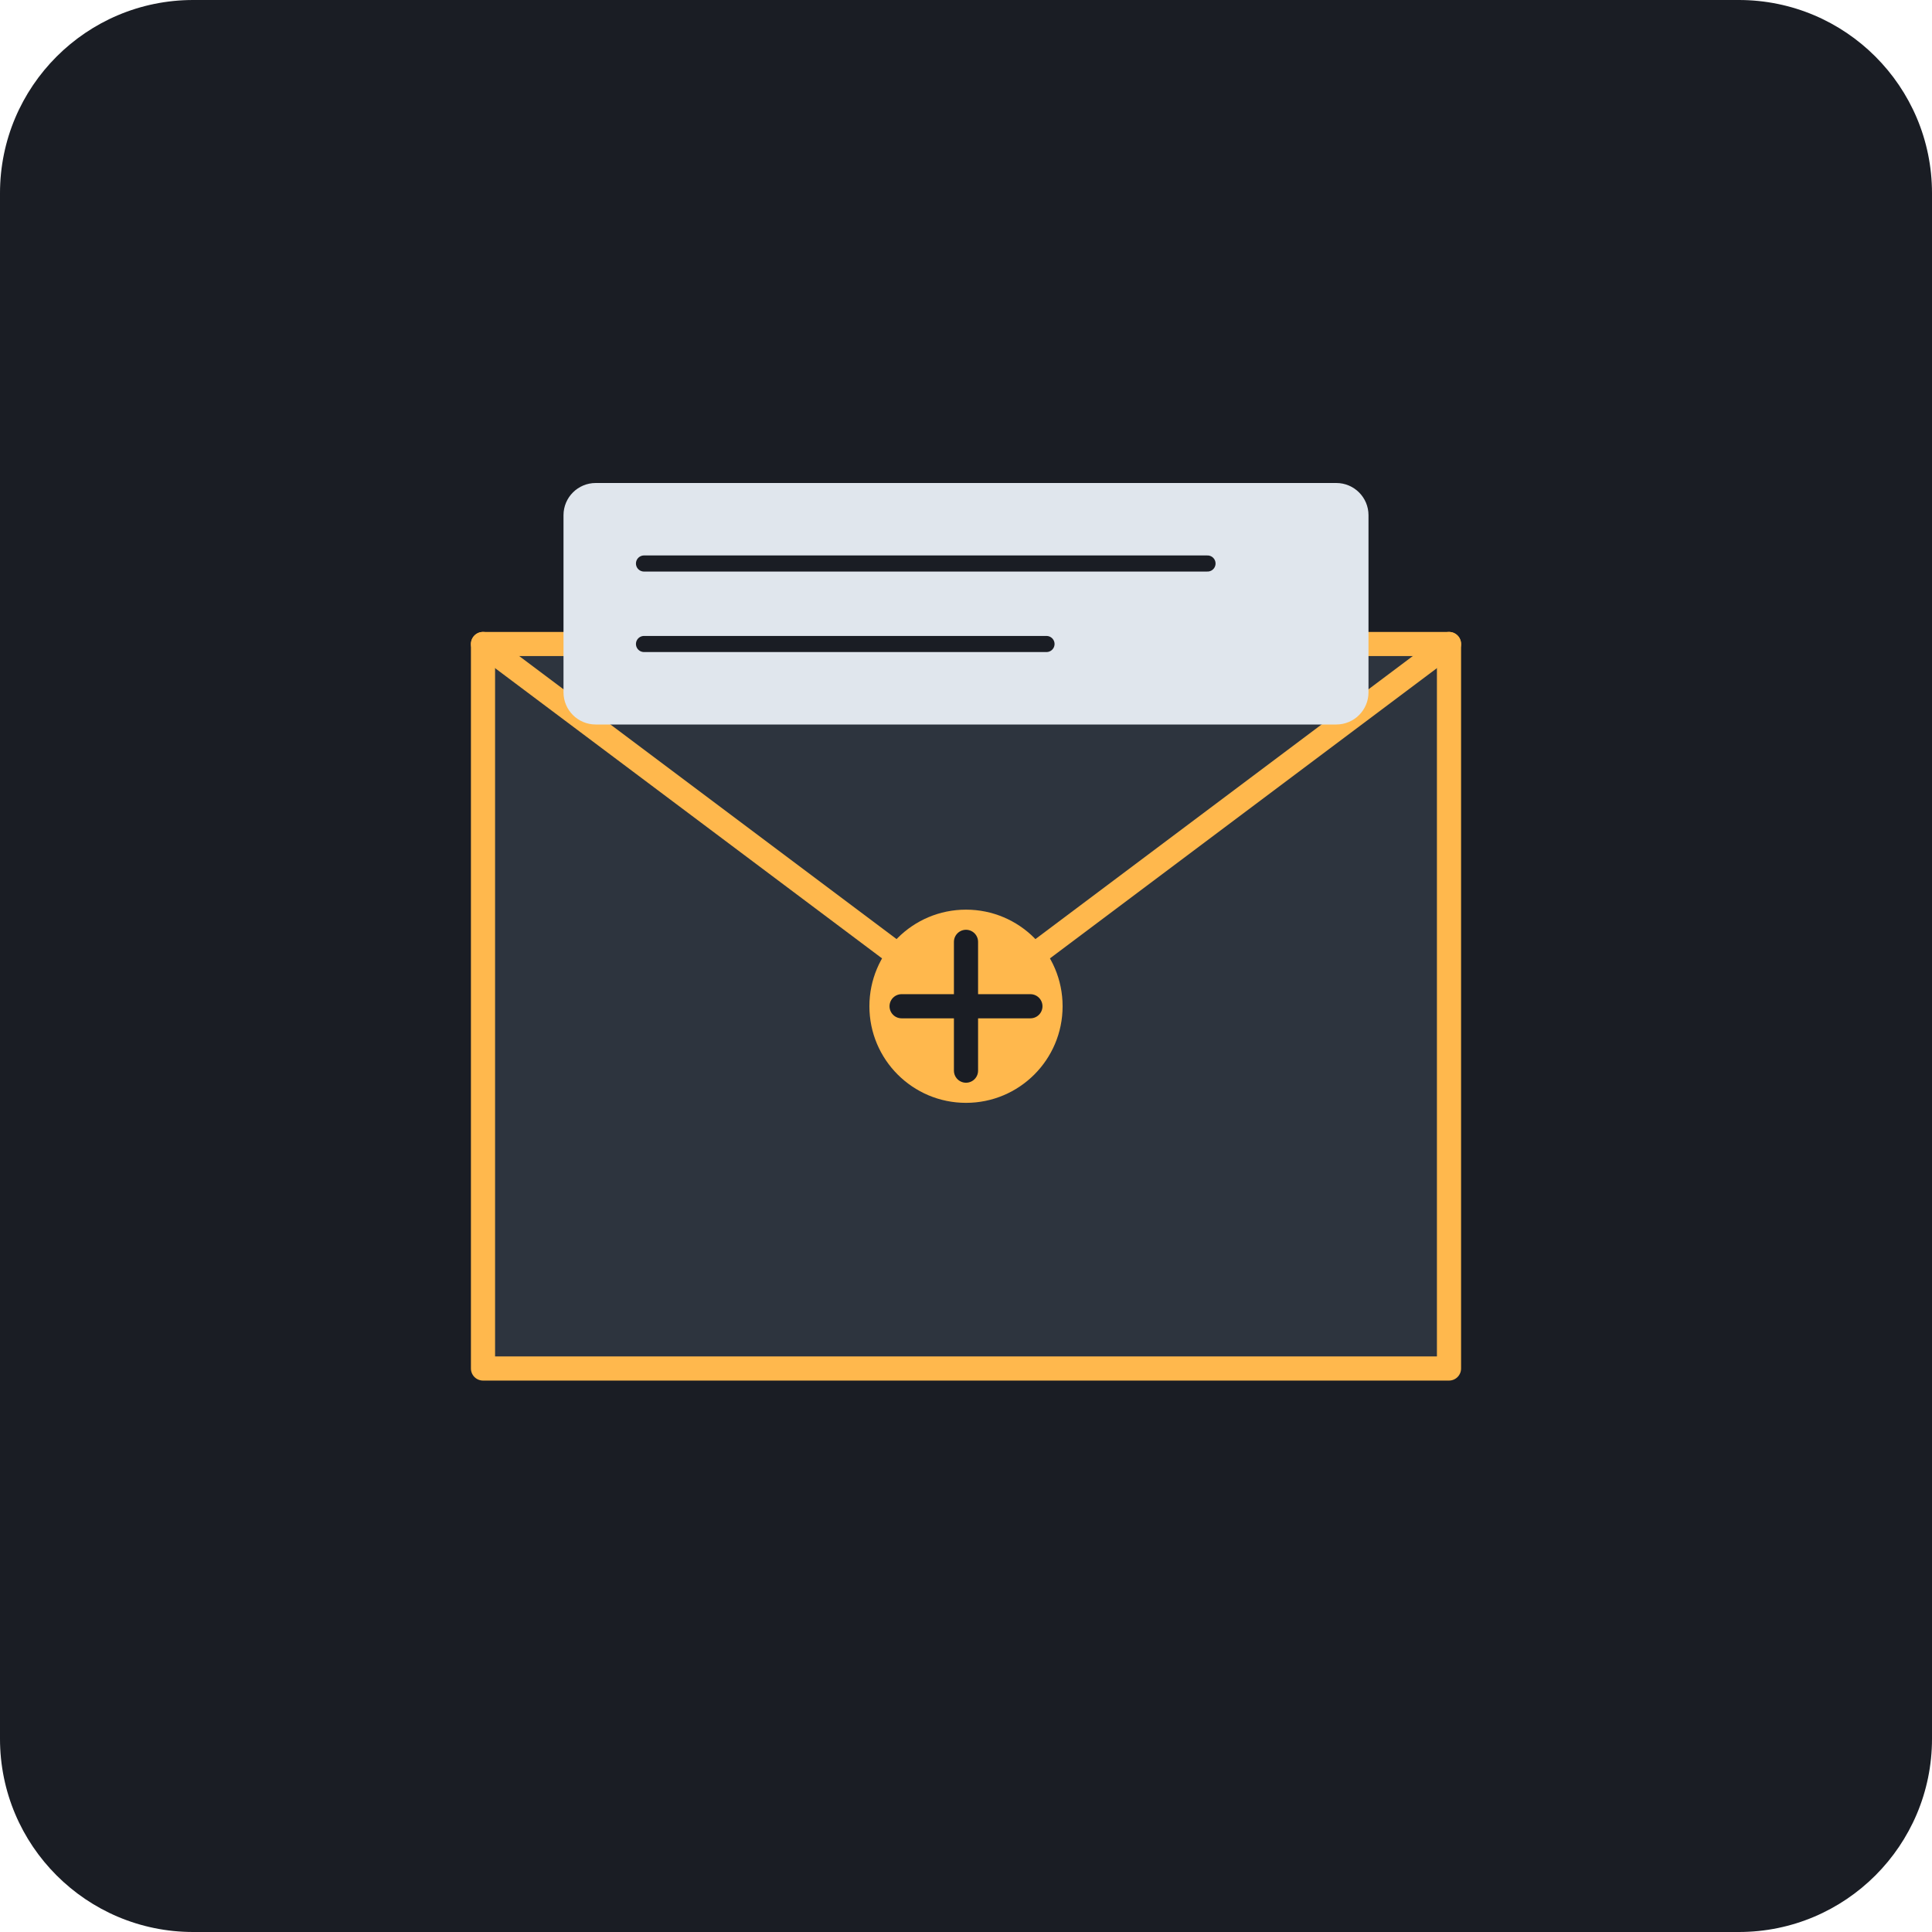
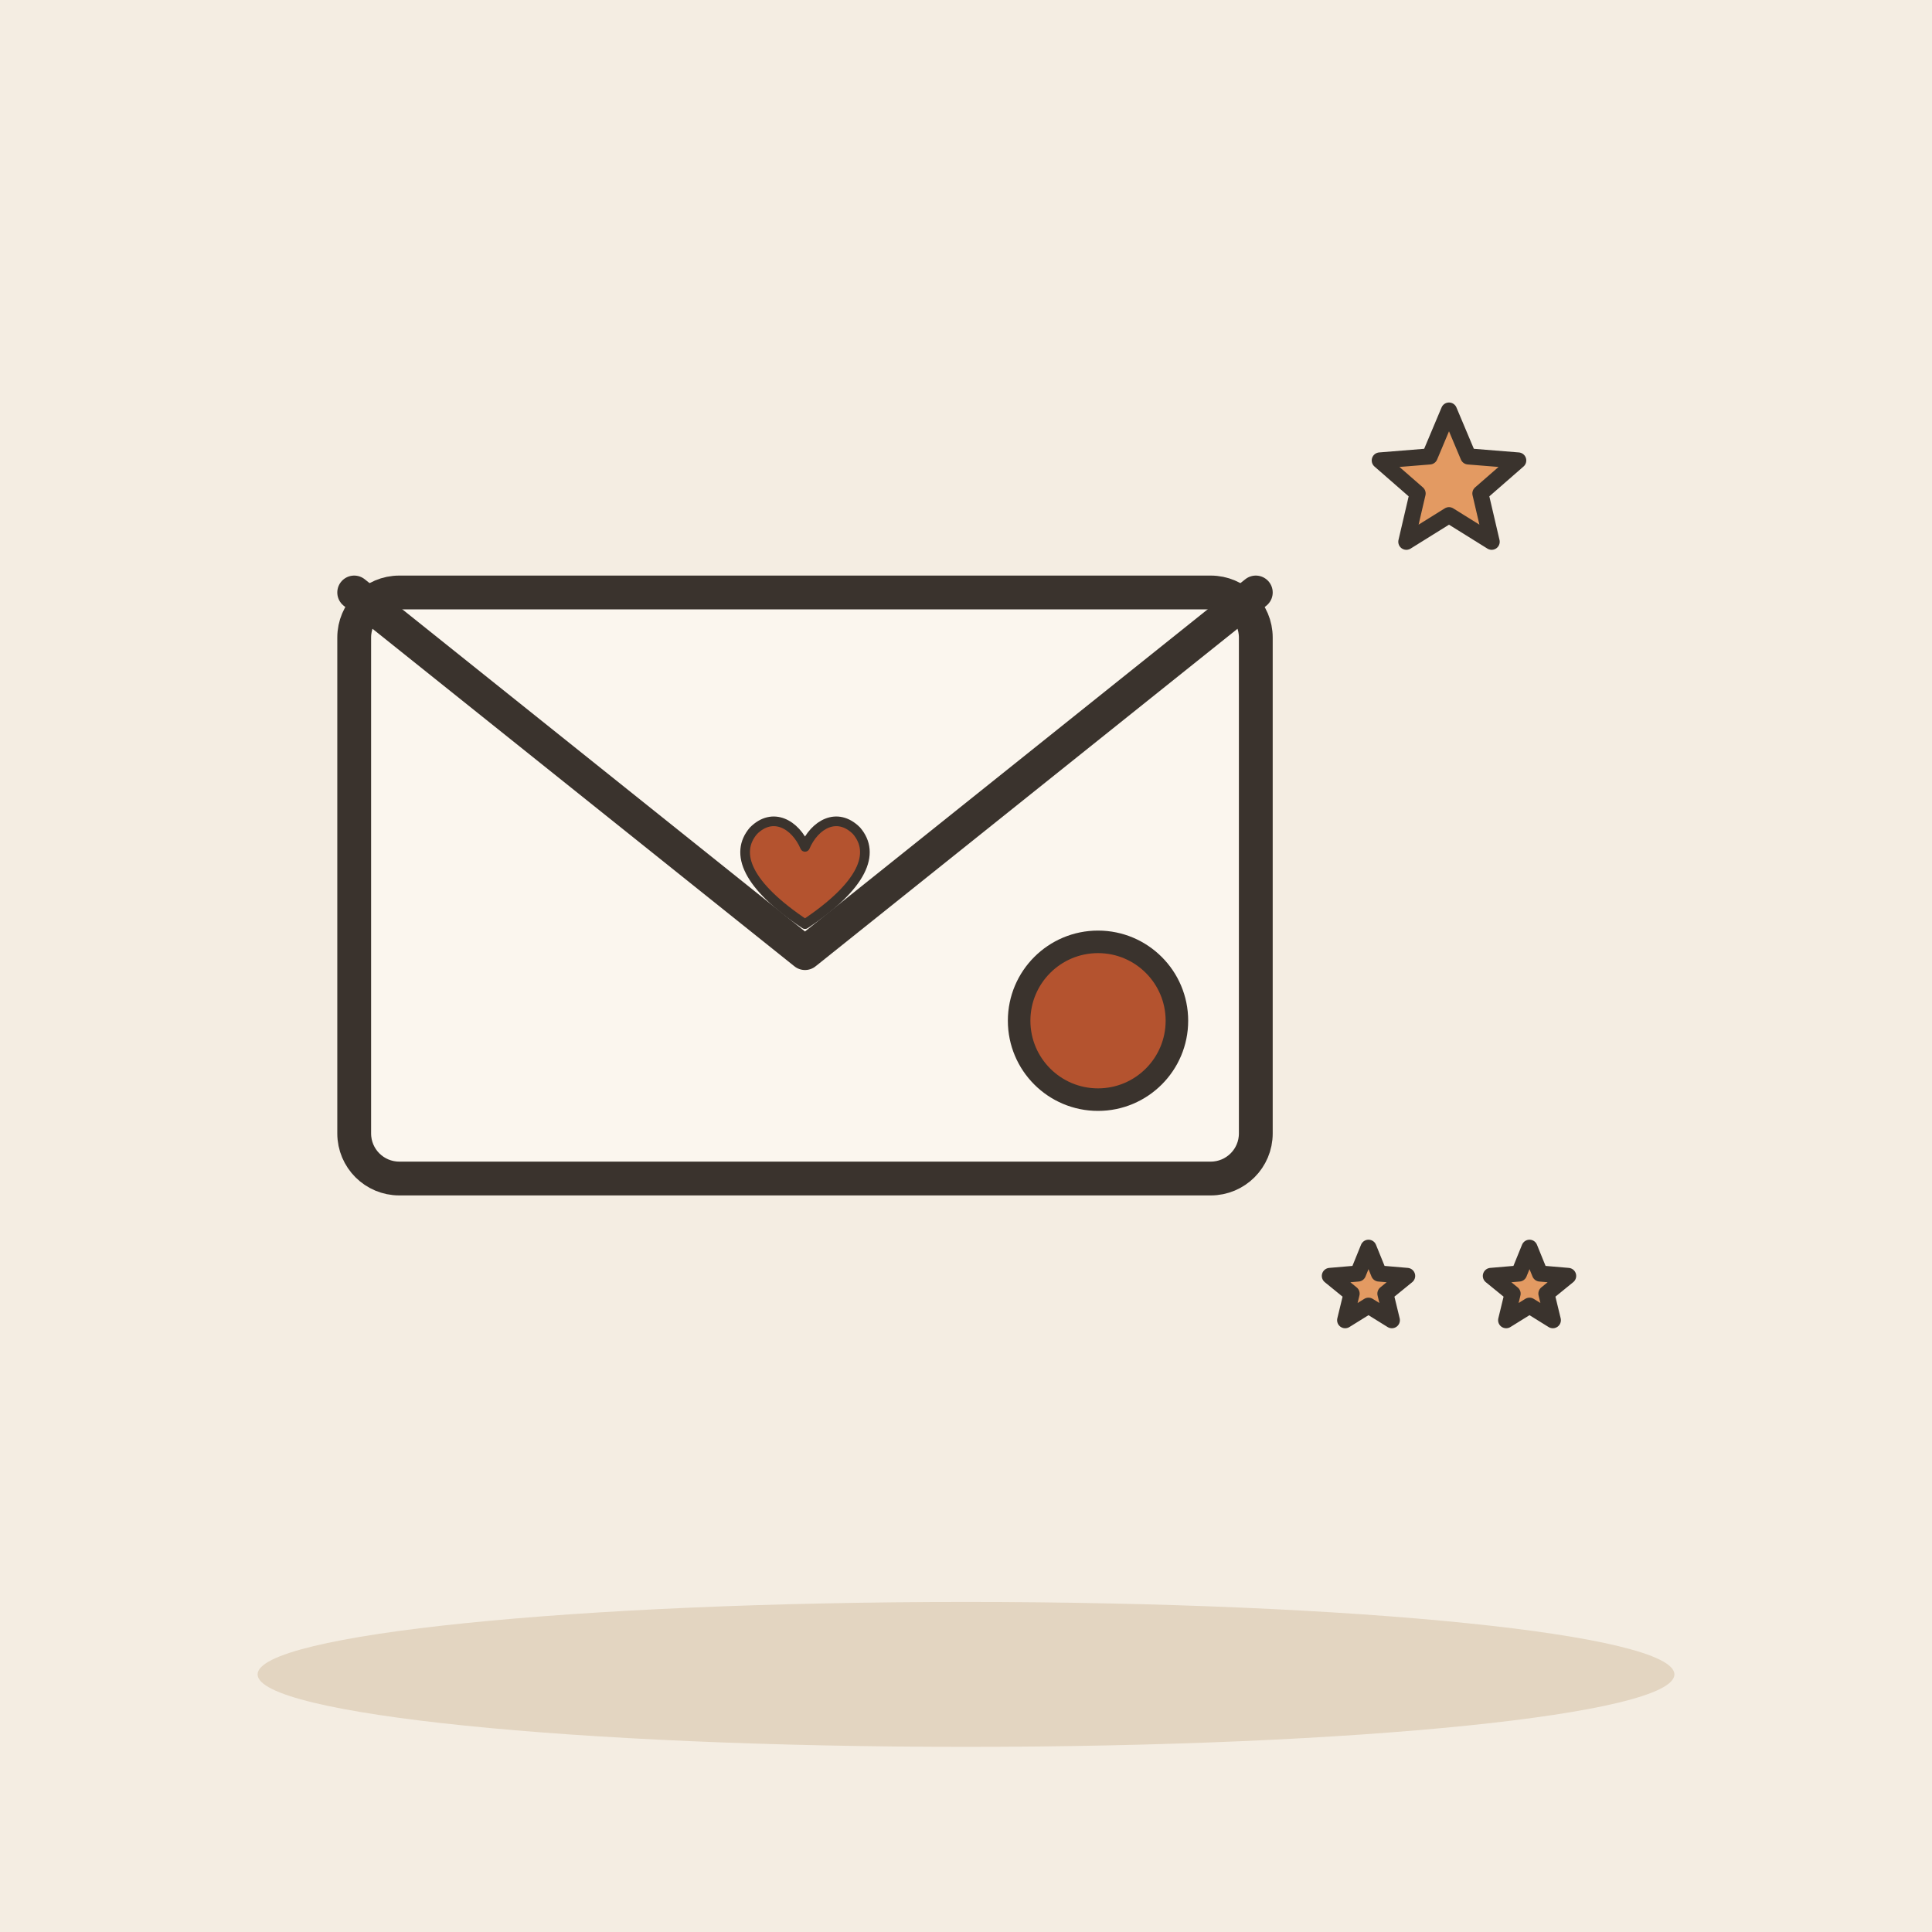
- <svg xmlns="http://www.w3.org/2000/svg" viewBox="0 0 240 240">
-   <rect width="240" height="240" rx="24" fill="#1A1D24" />
-   <path d="M60 80h120v90H60z" fill="#2D343E" stroke="#FFB84D" stroke-width="3" stroke-linejoin="round" />
-   <path d="M60 80l60 45 60-45" fill="none" stroke="#FFB84D" stroke-width="3" stroke-linecap="round" stroke-linejoin="round" />
-   <circle cx="120" cy="125" r="12" fill="#FFB84D" />
-   <path d="M112 125h16M120 117v16" stroke="#1A1D24" stroke-width="3" stroke-linecap="round" />
-   <rect x="70" y="60" width="100" height="30" rx="4" fill="#E0E6ED" />
-   <line x1="80" y1="70" x2="150" y2="70" stroke="#1A1D24" stroke-width="2" stroke-linecap="round" />
-   <line x1="80" y1="80" x2="130" y2="80" stroke="#1A1D24" stroke-width="2" stroke-linecap="round" />
+ <svg xmlns="http://www.w3.org/2000/svg" viewBox="0 0 240 240" data-style="editorial">
+   <rect width="240" height="240" fill="#F4EDE2" />
+   <ellipse cx="120" cy="208" rx="88" ry="9" fill="#E3D5C1" />
+   <g transform="translate(100 110) scale(1.4 1.4)">
+     <rect x="-40" y="-26" width="80" height="52" rx="4" fill="#FBF6EE" stroke="#3A332D" stroke-width="3" stroke-linecap="round" stroke-linejoin="round" />
+     <path d="M-40 -26L0 6L40 -26" fill="none" stroke="#3A332D" stroke-width="3" stroke-linecap="round" stroke-linejoin="round" />
+     <circle cx="26" cy="12" r="7" fill="#B4532F" stroke="#3A332D" stroke-linecap="round" stroke-linejoin="round" stroke-width="2" />
+   </g>
+   <g transform="translate(100 110) scale(0.4 0.4)">
+     <path d="M0 12C-18 0 -22 -10 -16 -17C-10 -23 -3 -19 0 -12C3 -19 10 -23 16 -17C22 -10 18 0 0 12Z" fill="#B4532F" stroke="#3A332D" stroke-width="3" stroke-linecap="round" stroke-linejoin="round" />
+   </g>
+   <path d="M180.0 51.0L182.4 56.7L188.6 57.2L183.9 61.3L185.3 67.3L180.0 64.0L174.7 67.3L176.1 61.3L171.4 57.2L177.6 56.7Z" fill="#E39A62" stroke="#3A332D" stroke-width="2" stroke-linecap="round" stroke-linejoin="round" />
+   <path d="M170.0 155.0L171.3 158.2L174.8 158.5L172.1 160.7L172.9 164.0L170.0 162.2L167.1 164.0L167.9 160.7L165.2 158.5L168.7 158.2Z" fill="#E39A62" stroke="#3A332D" stroke-width="2" stroke-linecap="round" stroke-linejoin="round" />
+   <path d="M190.0 155.0L191.3 158.2L194.8 158.5L192.1 160.7L192.9 164.0L190.0 162.2L187.1 164.0L187.9 160.7L185.2 158.5L188.7 158.2Z" fill="#E39A62" stroke="#3A332D" stroke-width="2" stroke-linecap="round" stroke-linejoin="round" />
</svg>
